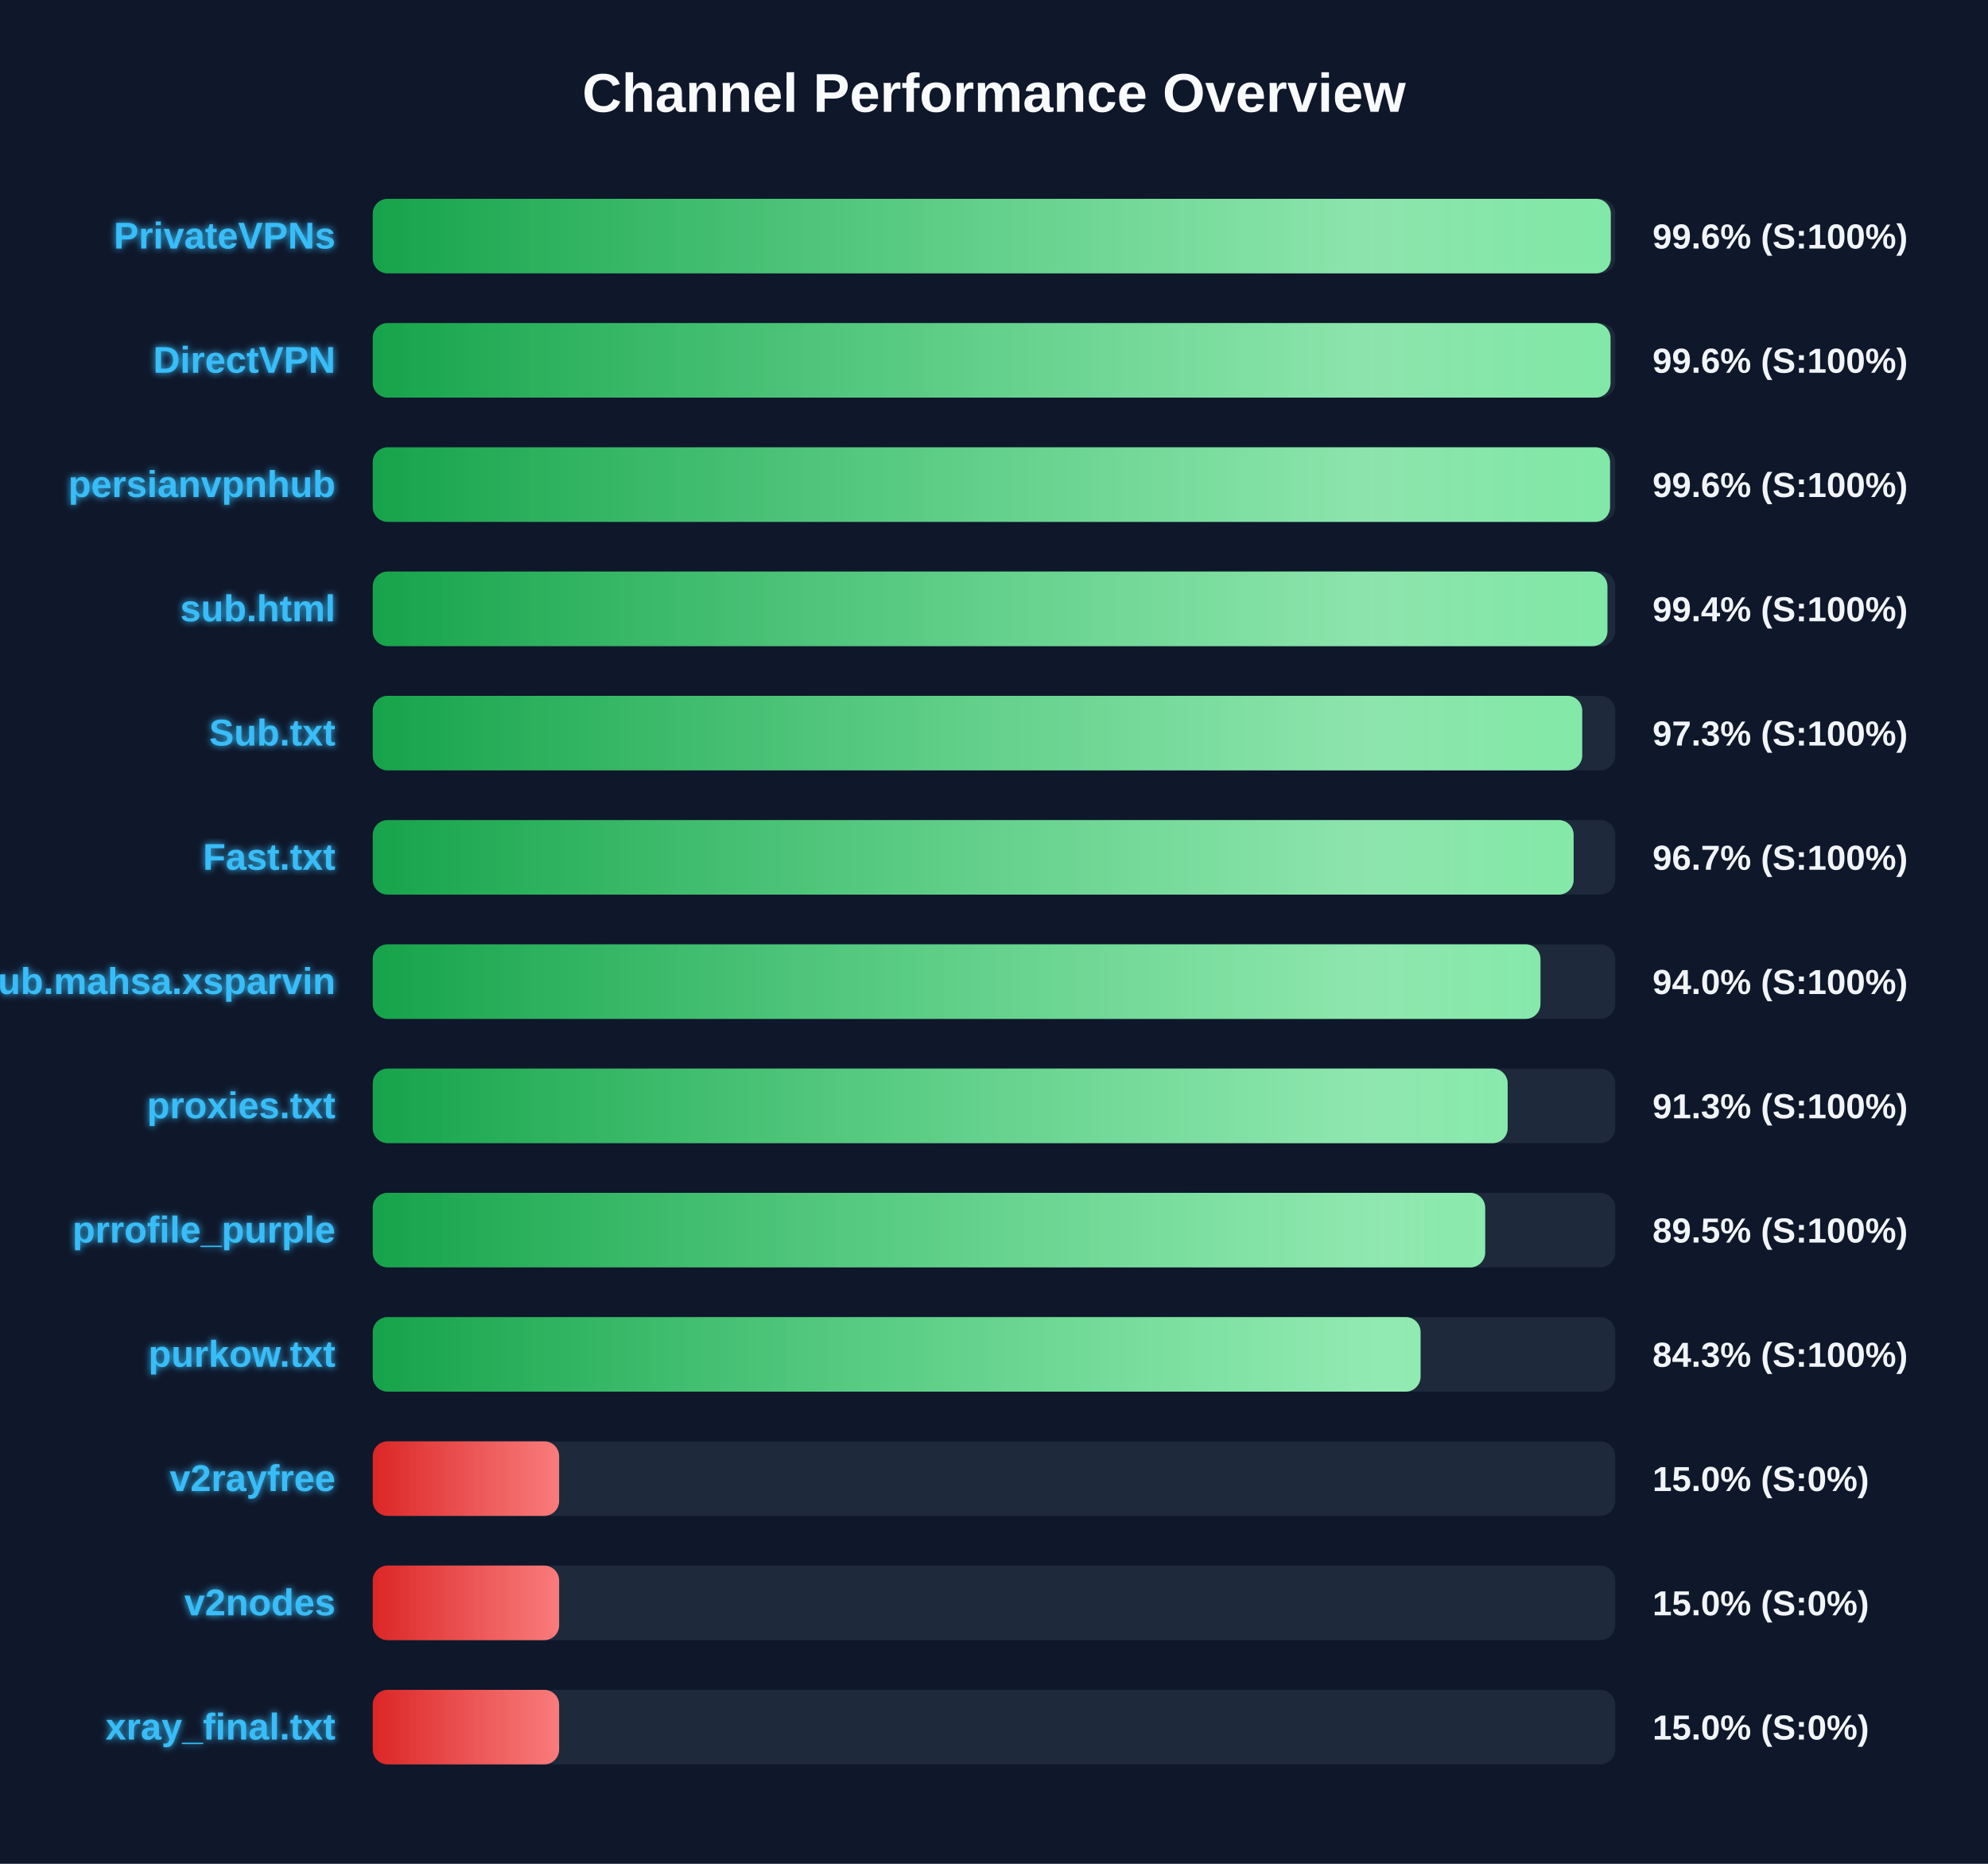
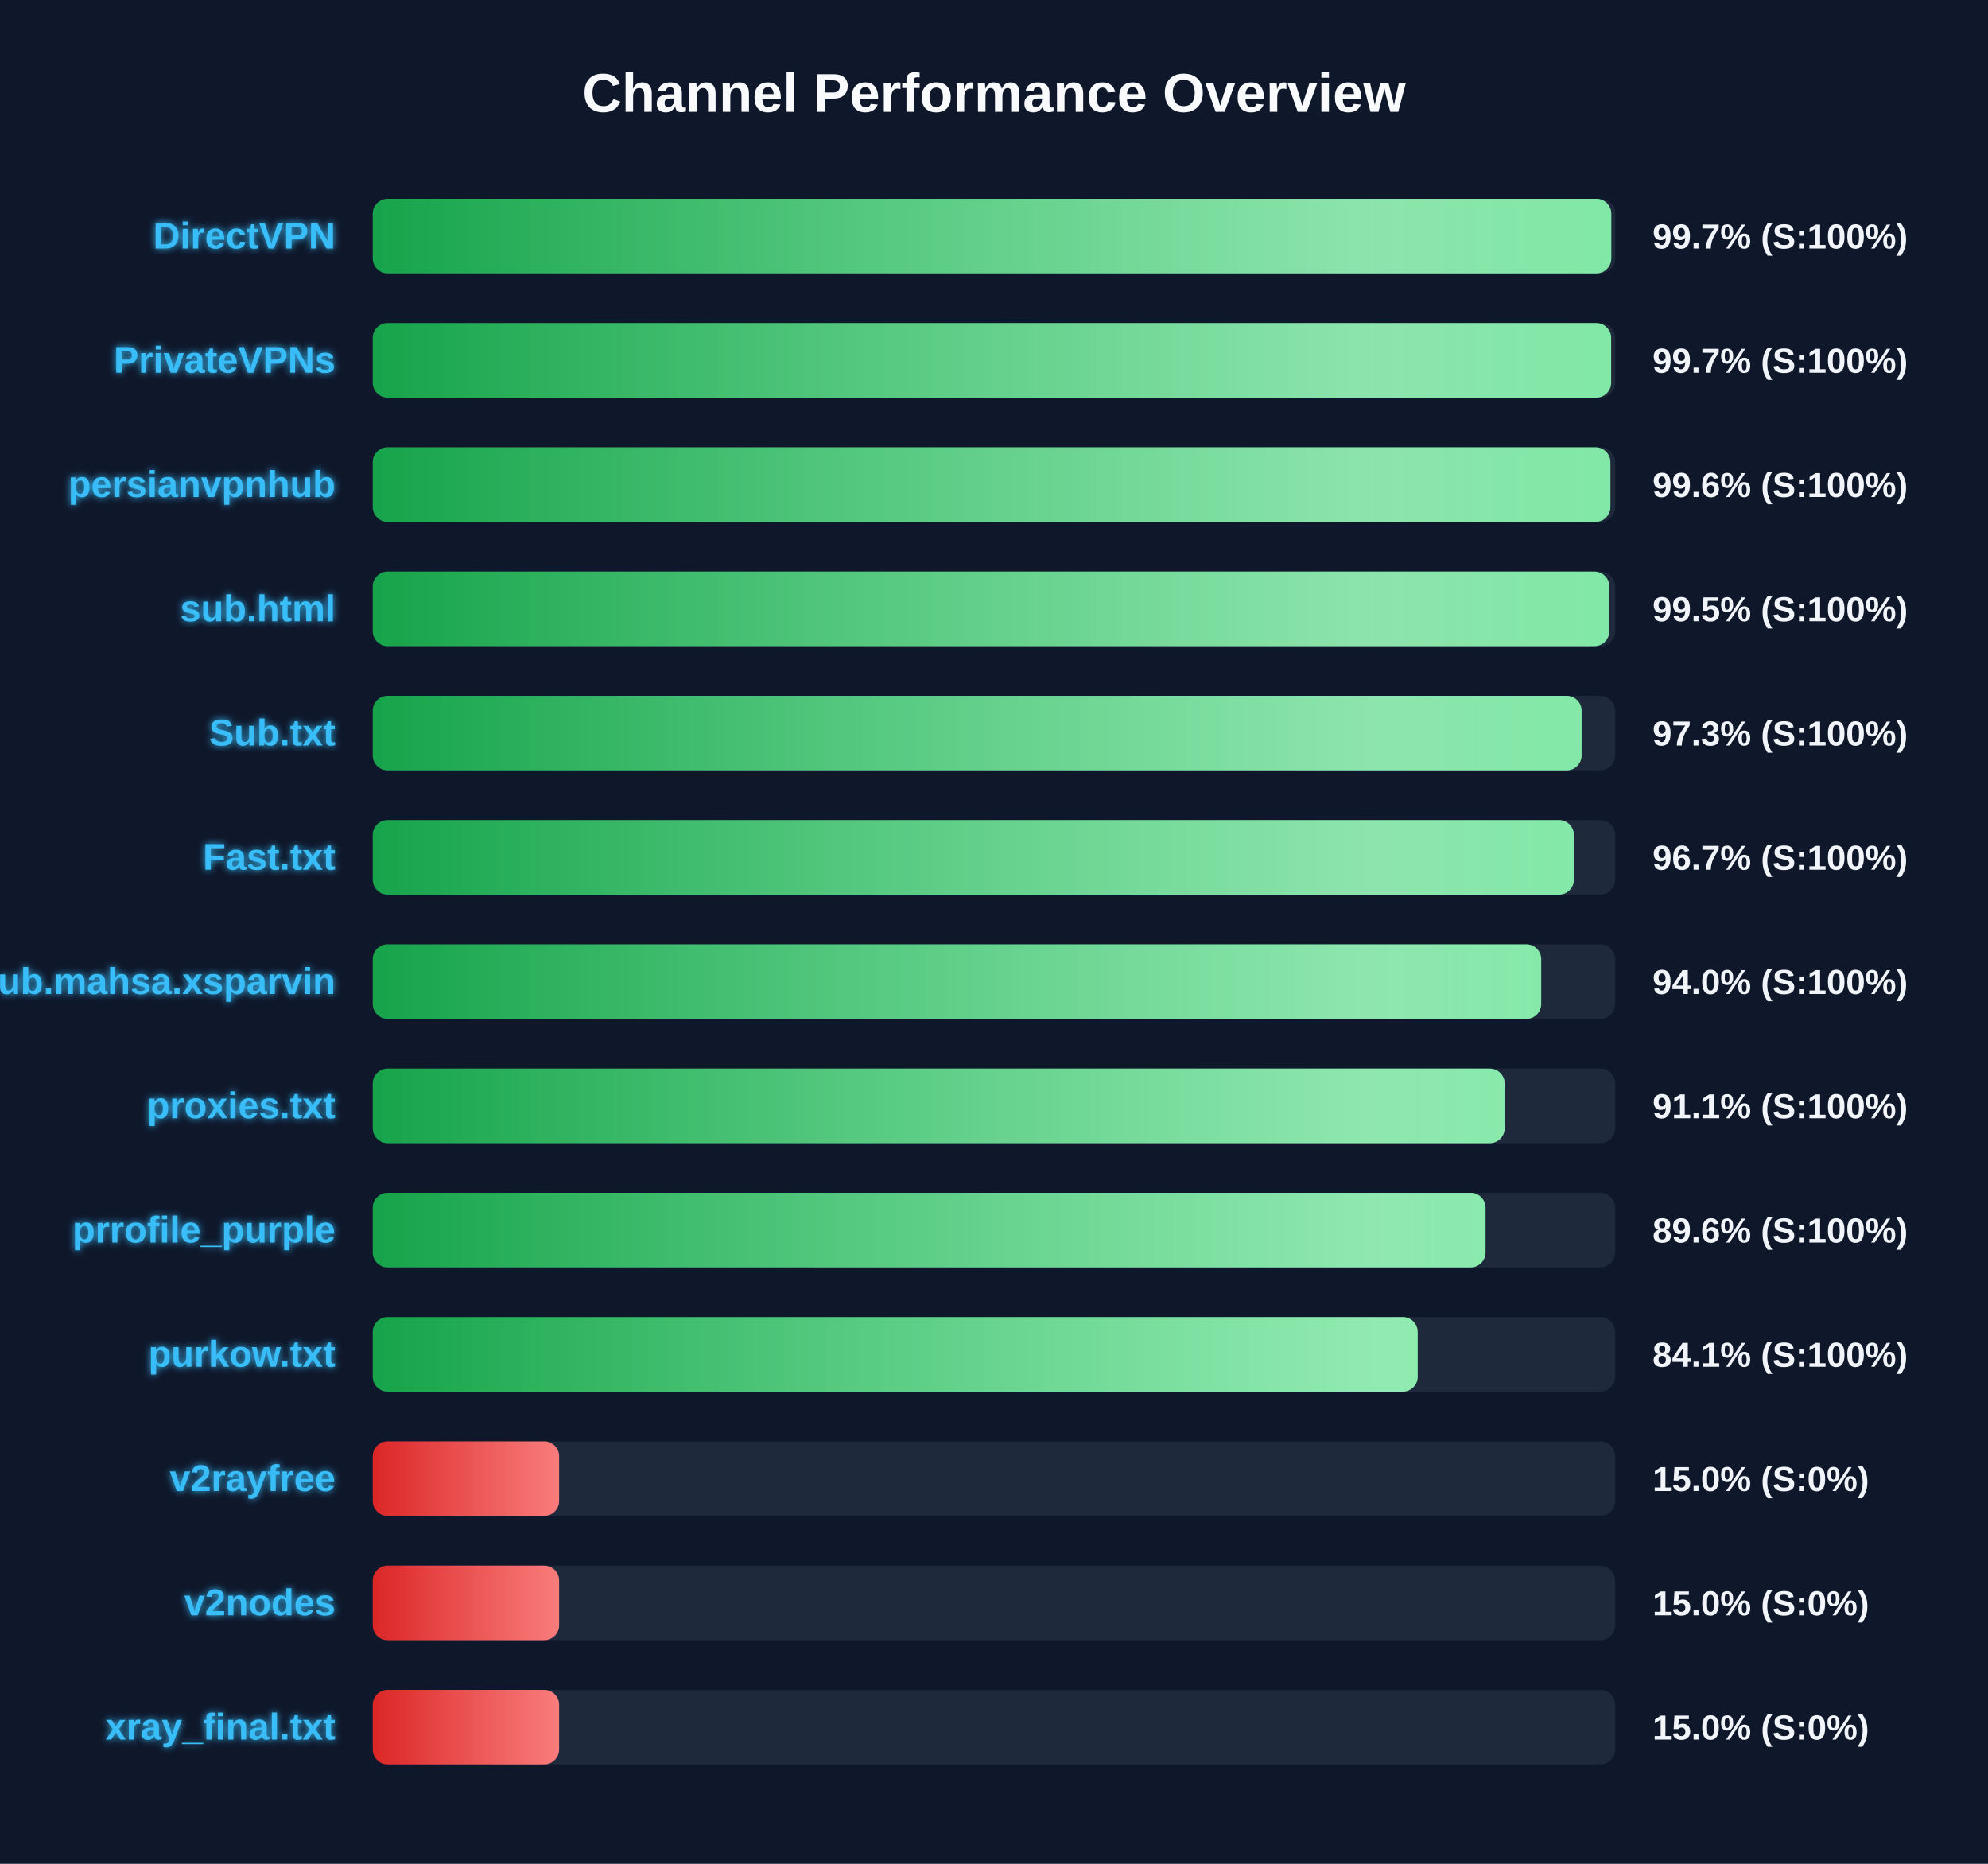
<svg xmlns="http://www.w3.org/2000/svg" width="800" height="750" version="1.1">
  <defs>
    <linearGradient id="grad-green" x1="0%" y1="0%" x2="100%" y2="0%">
      <stop offset="0%" stop-color="#16a34a" />
      <stop offset="100%" stop-color="#4ade80" />
    </linearGradient>
    <linearGradient id="grad-yellow" x1="0%" y1="0%" x2="100%" y2="0%">
      <stop offset="0%" stop-color="#ca8a04" />
      <stop offset="100%" stop-color="#fde047" />
    </linearGradient>
    <linearGradient id="grad-red" x1="0%" y1="0%" x2="100%" y2="0%">
      <stop offset="0%" stop-color="#dc2626" />
      <stop offset="100%" stop-color="#f87171" />
    </linearGradient>
    <linearGradient id="shimmer" x1="0%" y1="0%" x2="100%" y2="0%">
      <stop offset="0%" stop-color="rgba(255,255,255,0)" />
      <stop offset="50%" stop-color="rgba(255,255,255,0.4)" />
      <stop offset="100%" stop-color="rgba(255,255,255,0)" />
    </linearGradient>
    <filter id="glow" x="-20%" y="-20%" width="140%" height="140%">
      <feGaussianBlur stdDeviation="1.5" result="blur" />
      <feComposite in="SourceGraphic" in2="blur" operator="over" />
    </filter>
  </defs>
  <style>
        .bg-rect { fill: #0f172a; }
        .title { font: bold 22px 'Segoe UI', Arial, sans-serif; fill: #f8fafc; }
        .row { font: bold 15px 'Segoe UI', Arial, sans-serif; fill: #38bdf8; filter: url(#glow); }
        .score { font: bold 14px 'Segoe UI', Arial, sans-serif; fill: #f1f5f9; }
        @keyframes shimmer-anim {
            0% { transform: translateX(-100%); }
            100% { transform: translateX(200%); }
        }
        .shimmer-rect {
            animation: shimmer-anim 2.5s infinite linear;
        }
    </style>
  <rect width="100%" height="100%" class="bg-rect" />
  <text x="400" y="45" text-anchor="middle" class="title">Channel Performance Overview</text>
  <rect x="150" y="80" width="500" height="30" fill="#1e293b" rx="6" />
  <clipPath id="clip-0">
-     <rect x="150" y="80" width="498.2" height="30" rx="6" />
+     <rect x="150" y="80" width="498.4" height="30" rx="6" />
  </clipPath>
-   <rect x="150" y="80" width="498.2" height="30" fill="url(#grad-green)" rx="6" />
+   <rect x="150" y="80" width="498.4" height="30" fill="url(#grad-green)" rx="6" />
  <g clip-path="url(#clip-0)">
    <rect x="150" y="80" width="100%" height="30" fill="url(#shimmer)" class="shimmer-rect" />
  </g>
-   <text x="135" y="100" text-anchor="end" class="row">PrivateVPNs</text>
-   <text x="665" y="100" text-anchor="start" class="score">99.6% (S:100%)</text>
+   <text x="135" y="100" text-anchor="end" class="row">DirectVPN</text>
+   <text x="665" y="100" text-anchor="start" class="score">99.7% (S:100%)</text>
  <rect x="150" y="130" width="500" height="30" fill="#1e293b" rx="6" />
  <clipPath id="clip-1">
-     <rect x="150" y="130" width="498.1" height="30" rx="6" />
+     <rect x="150" y="130" width="498.35" height="30" rx="6" />
  </clipPath>
-   <rect x="150" y="130" width="498.1" height="30" fill="url(#grad-green)" rx="6" />
+   <rect x="150" y="130" width="498.35" height="30" fill="url(#grad-green)" rx="6" />
  <g clip-path="url(#clip-1)">
    <rect x="150" y="130" width="100%" height="30" fill="url(#shimmer)" class="shimmer-rect" />
  </g>
-   <text x="135" y="150" text-anchor="end" class="row">DirectVPN</text>
-   <text x="665" y="150" text-anchor="start" class="score">99.6% (S:100%)</text>
+   <text x="135" y="150" text-anchor="end" class="row">PrivateVPNs</text>
+   <text x="665" y="150" text-anchor="start" class="score">99.7% (S:100%)</text>
  <rect x="150" y="180" width="500" height="30" fill="#1e293b" rx="6" />
  <clipPath id="clip-2">
-     <rect x="150" y="180" width="497.9" height="30" rx="6" />
+     <rect x="150" y="180" width="498.05" height="30" rx="6" />
  </clipPath>
-   <rect x="150" y="180" width="497.9" height="30" fill="url(#grad-green)" rx="6" />
+   <rect x="150" y="180" width="498.05" height="30" fill="url(#grad-green)" rx="6" />
  <g clip-path="url(#clip-2)">
    <rect x="150" y="180" width="100%" height="30" fill="url(#shimmer)" class="shimmer-rect" />
  </g>
  <text x="135" y="200" text-anchor="end" class="row">persianvpnhub</text>
  <text x="665" y="200" text-anchor="start" class="score">99.6% (S:100%)</text>
  <rect x="150" y="230" width="500" height="30" fill="#1e293b" rx="6" />
  <clipPath id="clip-3">
-     <rect x="150" y="230" width="496.85" height="30" rx="6" />
+     <rect x="150" y="230" width="497.6" height="30" rx="6" />
  </clipPath>
-   <rect x="150" y="230" width="496.85" height="30" fill="url(#grad-green)" rx="6" />
+   <rect x="150" y="230" width="497.6" height="30" fill="url(#grad-green)" rx="6" />
  <g clip-path="url(#clip-3)">
    <rect x="150" y="230" width="100%" height="30" fill="url(#shimmer)" class="shimmer-rect" />
  </g>
  <text x="135" y="250" text-anchor="end" class="row">sub.html</text>
-   <text x="665" y="250" text-anchor="start" class="score">99.4% (S:100%)</text>
+   <text x="665" y="250" text-anchor="start" class="score">99.5% (S:100%)</text>
  <rect x="150" y="280" width="500" height="30" fill="#1e293b" rx="6" />
  <clipPath id="clip-4">
-     <rect x="150" y="280" width="486.7" height="30" rx="6" />
+     <rect x="150" y="280" width="486.45" height="30" rx="6" />
  </clipPath>
-   <rect x="150" y="280" width="486.7" height="30" fill="url(#grad-green)" rx="6" />
+   <rect x="150" y="280" width="486.45" height="30" fill="url(#grad-green)" rx="6" />
  <g clip-path="url(#clip-4)">
    <rect x="150" y="280" width="100%" height="30" fill="url(#shimmer)" class="shimmer-rect" />
  </g>
  <text x="135" y="300" text-anchor="end" class="row">Sub.txt</text>
  <text x="665" y="300" text-anchor="start" class="score">97.3% (S:100%)</text>
  <rect x="150" y="330" width="500" height="30" fill="#1e293b" rx="6" />
  <clipPath id="clip-5">
-     <rect x="150" y="330" width="483.25" height="30" rx="6" />
+     <rect x="150" y="330" width="483.35" height="30" rx="6" />
  </clipPath>
-   <rect x="150" y="330" width="483.25" height="30" fill="url(#grad-green)" rx="6" />
+   <rect x="150" y="330" width="483.35" height="30" fill="url(#grad-green)" rx="6" />
  <g clip-path="url(#clip-5)">
    <rect x="150" y="330" width="100%" height="30" fill="url(#shimmer)" class="shimmer-rect" />
  </g>
  <text x="135" y="350" text-anchor="end" class="row">Fast.txt</text>
  <text x="665" y="350" text-anchor="start" class="score">96.7% (S:100%)</text>
  <rect x="150" y="380" width="500" height="30" fill="#1e293b" rx="6" />
  <clipPath id="clip-6">
-     <rect x="150" y="380" width="469.9" height="30" rx="6" />
+     <rect x="150" y="380" width="470.2" height="30" rx="6" />
  </clipPath>
-   <rect x="150" y="380" width="469.9" height="30" fill="url(#grad-green)" rx="6" />
+   <rect x="150" y="380" width="470.2" height="30" fill="url(#grad-green)" rx="6" />
  <g clip-path="url(#clip-6)">
    <rect x="150" y="380" width="100%" height="30" fill="url(#shimmer)" class="shimmer-rect" />
  </g>
  <text x="135" y="400" text-anchor="end" class="row">Sub.mahsa.xsparvin</text>
  <text x="665" y="400" text-anchor="start" class="score">94.0% (S:100%)</text>
  <rect x="150" y="430" width="500" height="30" fill="#1e293b" rx="6" />
  <clipPath id="clip-7">
-     <rect x="150" y="430" width="456.7" height="30" rx="6" />
+     <rect x="150" y="430" width="455.5" height="30" rx="6" />
  </clipPath>
-   <rect x="150" y="430" width="456.7" height="30" fill="url(#grad-green)" rx="6" />
+   <rect x="150" y="430" width="455.5" height="30" fill="url(#grad-green)" rx="6" />
  <g clip-path="url(#clip-7)">
    <rect x="150" y="430" width="100%" height="30" fill="url(#shimmer)" class="shimmer-rect" />
  </g>
  <text x="135" y="450" text-anchor="end" class="row">proxies.txt</text>
-   <text x="665" y="450" text-anchor="start" class="score">91.3% (S:100%)</text>
+   <text x="665" y="450" text-anchor="start" class="score">91.1% (S:100%)</text>
  <rect x="150" y="480" width="500" height="30" fill="#1e293b" rx="6" />
  <clipPath id="clip-8">
-     <rect x="150" y="480" width="447.65" height="30" rx="6" />
+     <rect x="150" y="480" width="447.8" height="30" rx="6" />
  </clipPath>
-   <rect x="150" y="480" width="447.65" height="30" fill="url(#grad-green)" rx="6" />
+   <rect x="150" y="480" width="447.8" height="30" fill="url(#grad-green)" rx="6" />
  <g clip-path="url(#clip-8)">
    <rect x="150" y="480" width="100%" height="30" fill="url(#shimmer)" class="shimmer-rect" />
  </g>
  <text x="135" y="500" text-anchor="end" class="row">prrofile_purple</text>
-   <text x="665" y="500" text-anchor="start" class="score">89.5% (S:100%)</text>
+   <text x="665" y="500" text-anchor="start" class="score">89.6% (S:100%)</text>
  <rect x="150" y="530" width="500" height="30" fill="#1e293b" rx="6" />
  <clipPath id="clip-9">
-     <rect x="150" y="530" width="421.65" height="30" rx="6" />
+     <rect x="150" y="530" width="420.5" height="30" rx="6" />
  </clipPath>
-   <rect x="150" y="530" width="421.65" height="30" fill="url(#grad-green)" rx="6" />
+   <rect x="150" y="530" width="420.5" height="30" fill="url(#grad-green)" rx="6" />
  <g clip-path="url(#clip-9)">
    <rect x="150" y="530" width="100%" height="30" fill="url(#shimmer)" class="shimmer-rect" />
  </g>
  <text x="135" y="550" text-anchor="end" class="row">purkow.txt</text>
-   <text x="665" y="550" text-anchor="start" class="score">84.3% (S:100%)</text>
+   <text x="665" y="550" text-anchor="start" class="score">84.1% (S:100%)</text>
  <rect x="150" y="580" width="500" height="30" fill="#1e293b" rx="6" />
  <clipPath id="clip-10">
    <rect x="150" y="580" width="75.0" height="30" rx="6" />
  </clipPath>
  <rect x="150" y="580" width="75.0" height="30" fill="url(#grad-red)" rx="6" />
  <g clip-path="url(#clip-10)">
    <rect x="150" y="580" width="100%" height="30" fill="url(#shimmer)" class="shimmer-rect" />
  </g>
  <text x="135" y="600" text-anchor="end" class="row">v2rayfree</text>
  <text x="665" y="600" text-anchor="start" class="score">15.0% (S:0%)</text>
  <rect x="150" y="630" width="500" height="30" fill="#1e293b" rx="6" />
  <clipPath id="clip-11">
    <rect x="150" y="630" width="75.0" height="30" rx="6" />
  </clipPath>
  <rect x="150" y="630" width="75.0" height="30" fill="url(#grad-red)" rx="6" />
  <g clip-path="url(#clip-11)">
    <rect x="150" y="630" width="100%" height="30" fill="url(#shimmer)" class="shimmer-rect" />
  </g>
  <text x="135" y="650" text-anchor="end" class="row">v2nodes</text>
  <text x="665" y="650" text-anchor="start" class="score">15.0% (S:0%)</text>
  <rect x="150" y="680" width="500" height="30" fill="#1e293b" rx="6" />
  <clipPath id="clip-12">
    <rect x="150" y="680" width="75.0" height="30" rx="6" />
  </clipPath>
  <rect x="150" y="680" width="75.0" height="30" fill="url(#grad-red)" rx="6" />
  <g clip-path="url(#clip-12)">
    <rect x="150" y="680" width="100%" height="30" fill="url(#shimmer)" class="shimmer-rect" />
  </g>
  <text x="135" y="700" text-anchor="end" class="row">xray_final.txt</text>
  <text x="665" y="700" text-anchor="start" class="score">15.0% (S:0%)</text>
</svg>
